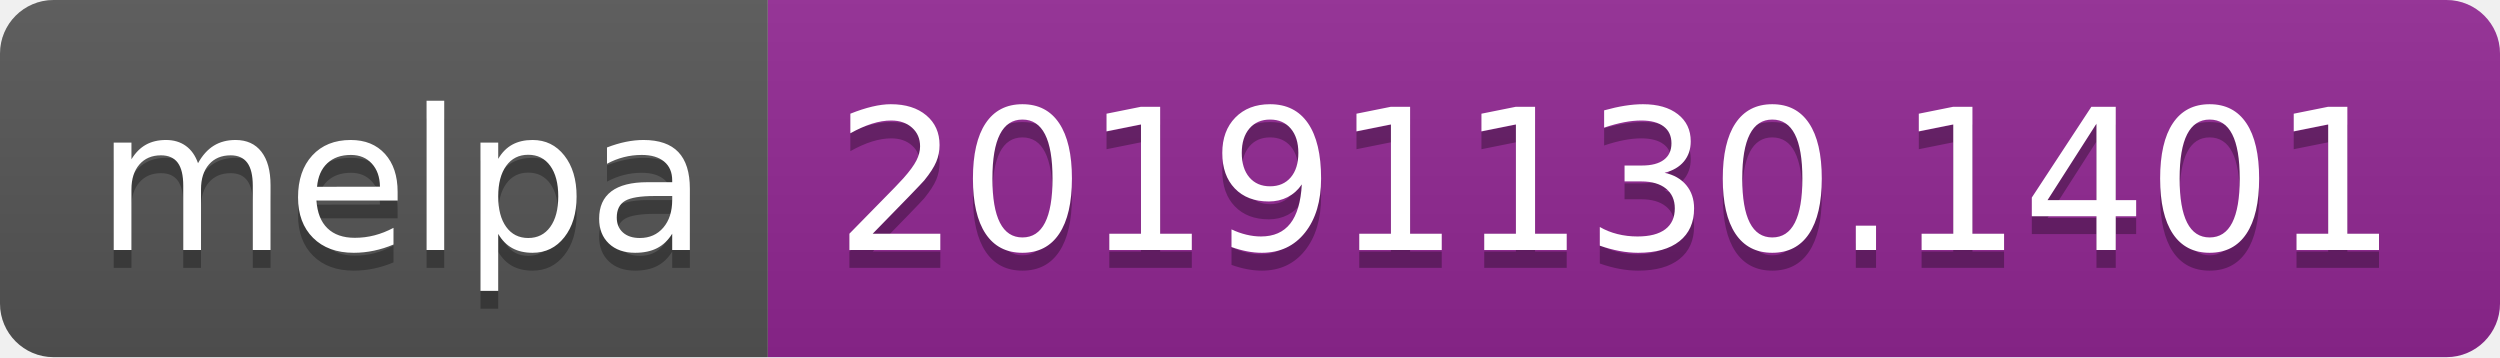
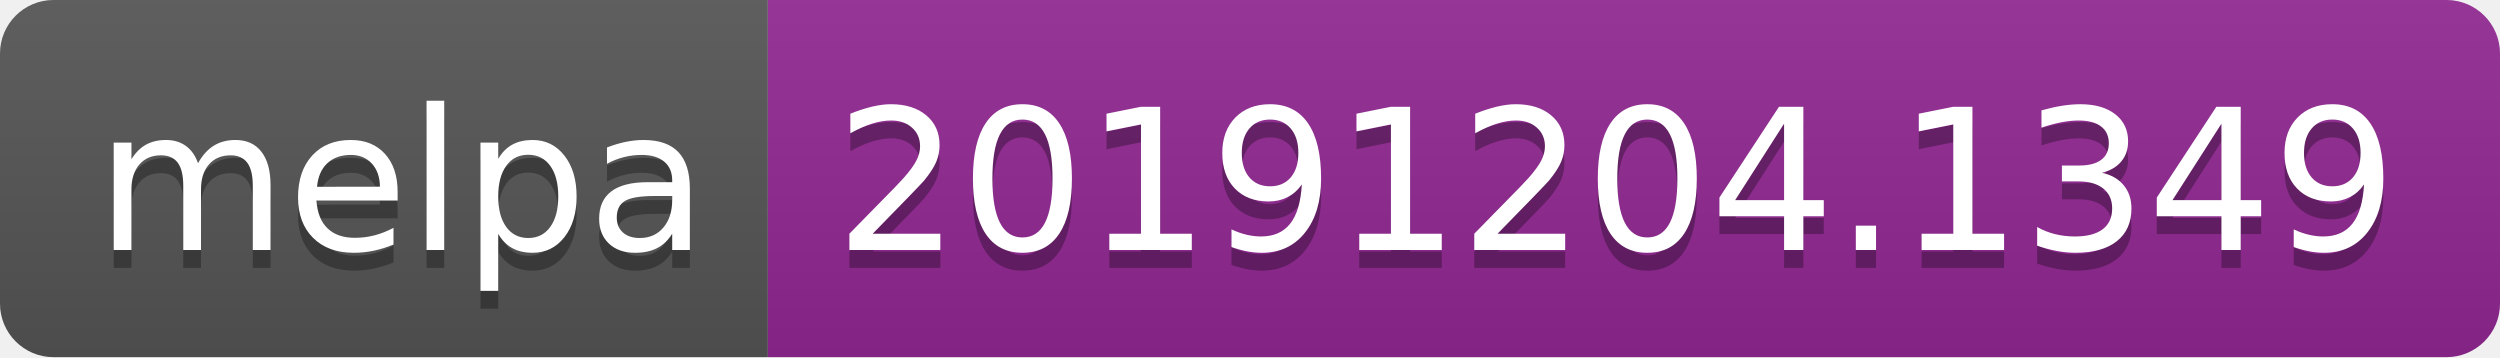
<svg xmlns="http://www.w3.org/2000/svg" width="140" height="20">
  <linearGradient id="b" x2="0" y2="100%">
    <stop offset="0" stop-color="#bbb" stop-opacity=".1" />
    <stop offset="1" stop-opacity=".1" />
  </linearGradient>
  <clipPath id="a">
    <rect width="140" height="20" rx="3" fill="#fff" />
  </clipPath>
  <g clip-path="url(#a)">
    <path fill="#555" d="M0 0h43v20H0z" />
    <path fill="#922793" d="M43 0h97v20H43z" />
    <path fill="url(#b)" d="M0 0h140v20H0z" />
  </g>
  <g fill="#fff" text-anchor="middle" font-family="DejaVu Sans,Verdana,Geneva,sans-serif" font-size="110">
    <text x="225" y="150" fill="#010101" fill-opacity=".3" transform="scale(.1)" textLength="330">melpa</text>
    <text x="225" y="140" transform="scale(.1)" textLength="330">melpa</text>
-     <text x="905" y="150" fill="#010101" fill-opacity=".3" transform="scale(.1)" textLength="870">20191130.1401</text>
-     <text x="905" y="140" transform="scale(.1)" textLength="870">20191130.1401</text>
+     <text x="905" y="150" fill="#010101" fill-opacity=".3" transform="scale(.1)" textLength="870">20191204.1349</text>
+     <text x="905" y="140" transform="scale(.1)" textLength="870">20191204.1349</text>
  </g>
</svg>
